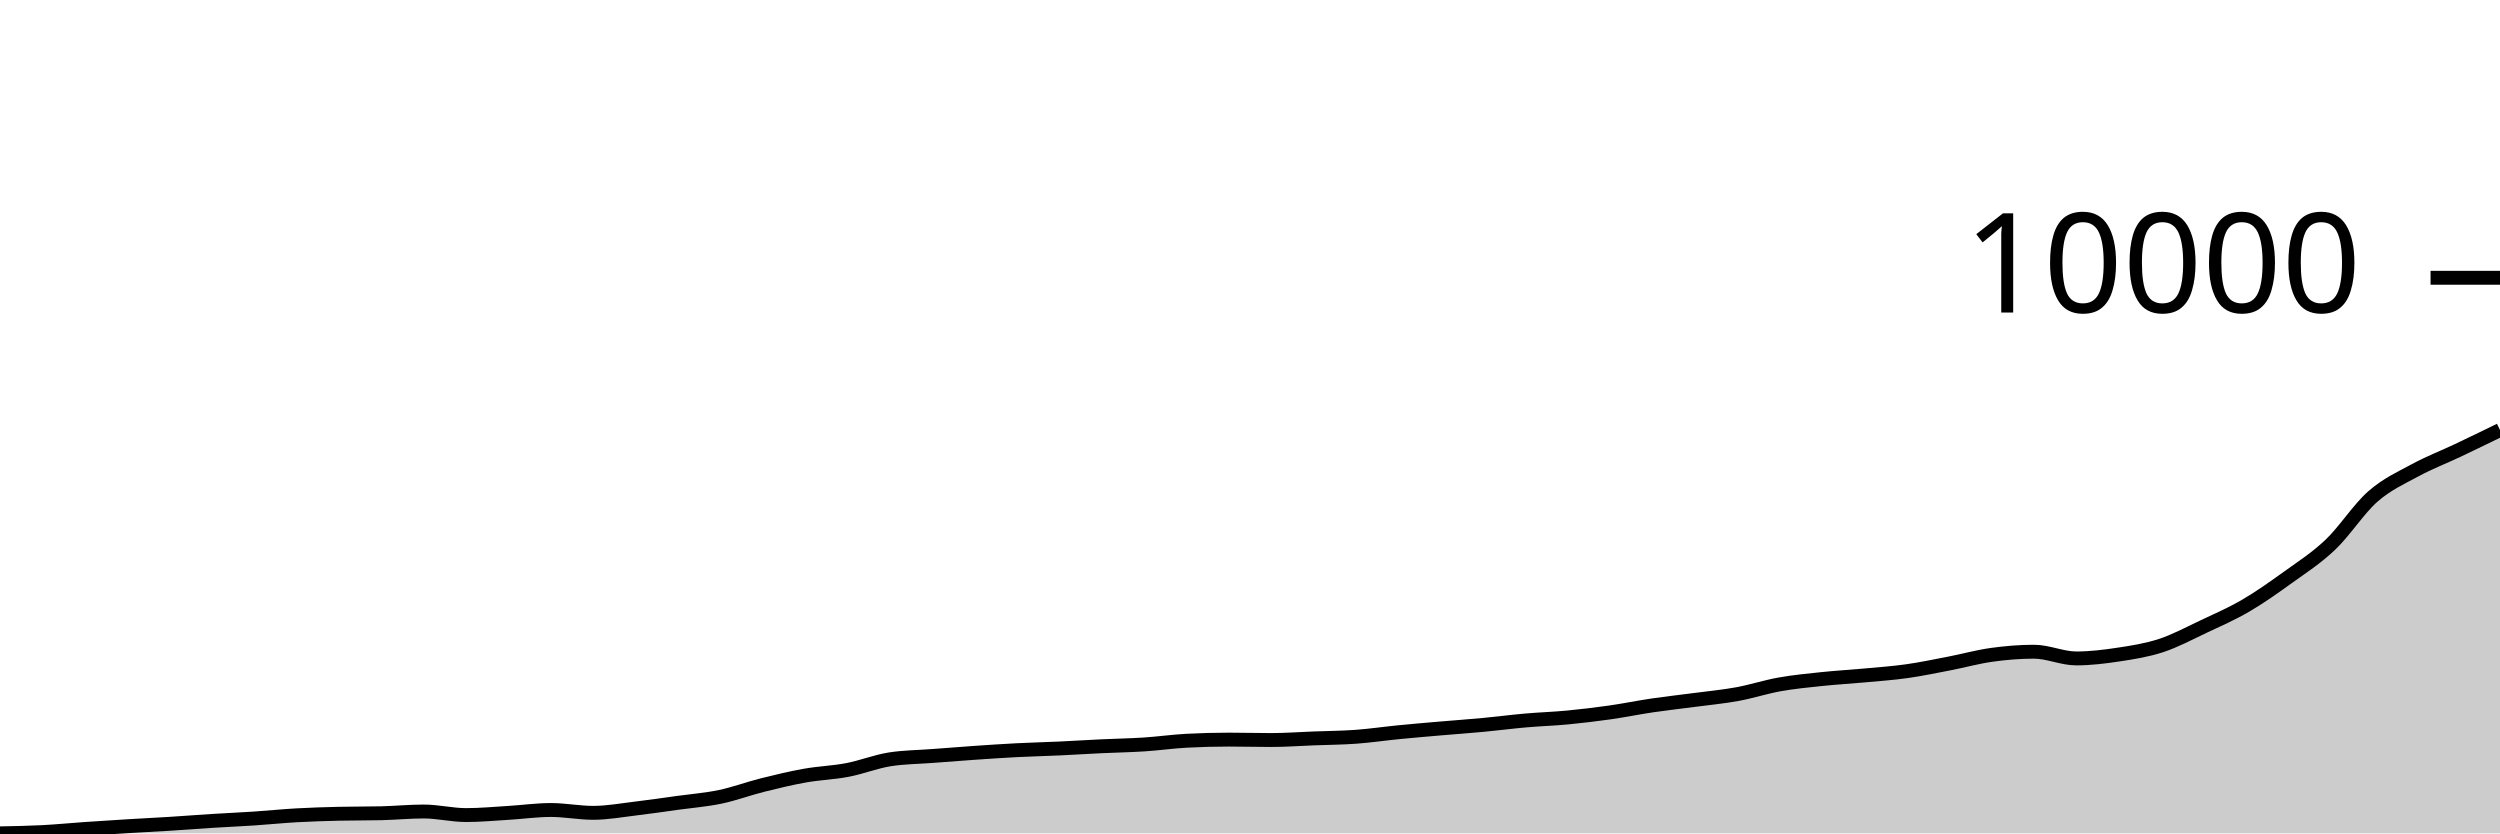
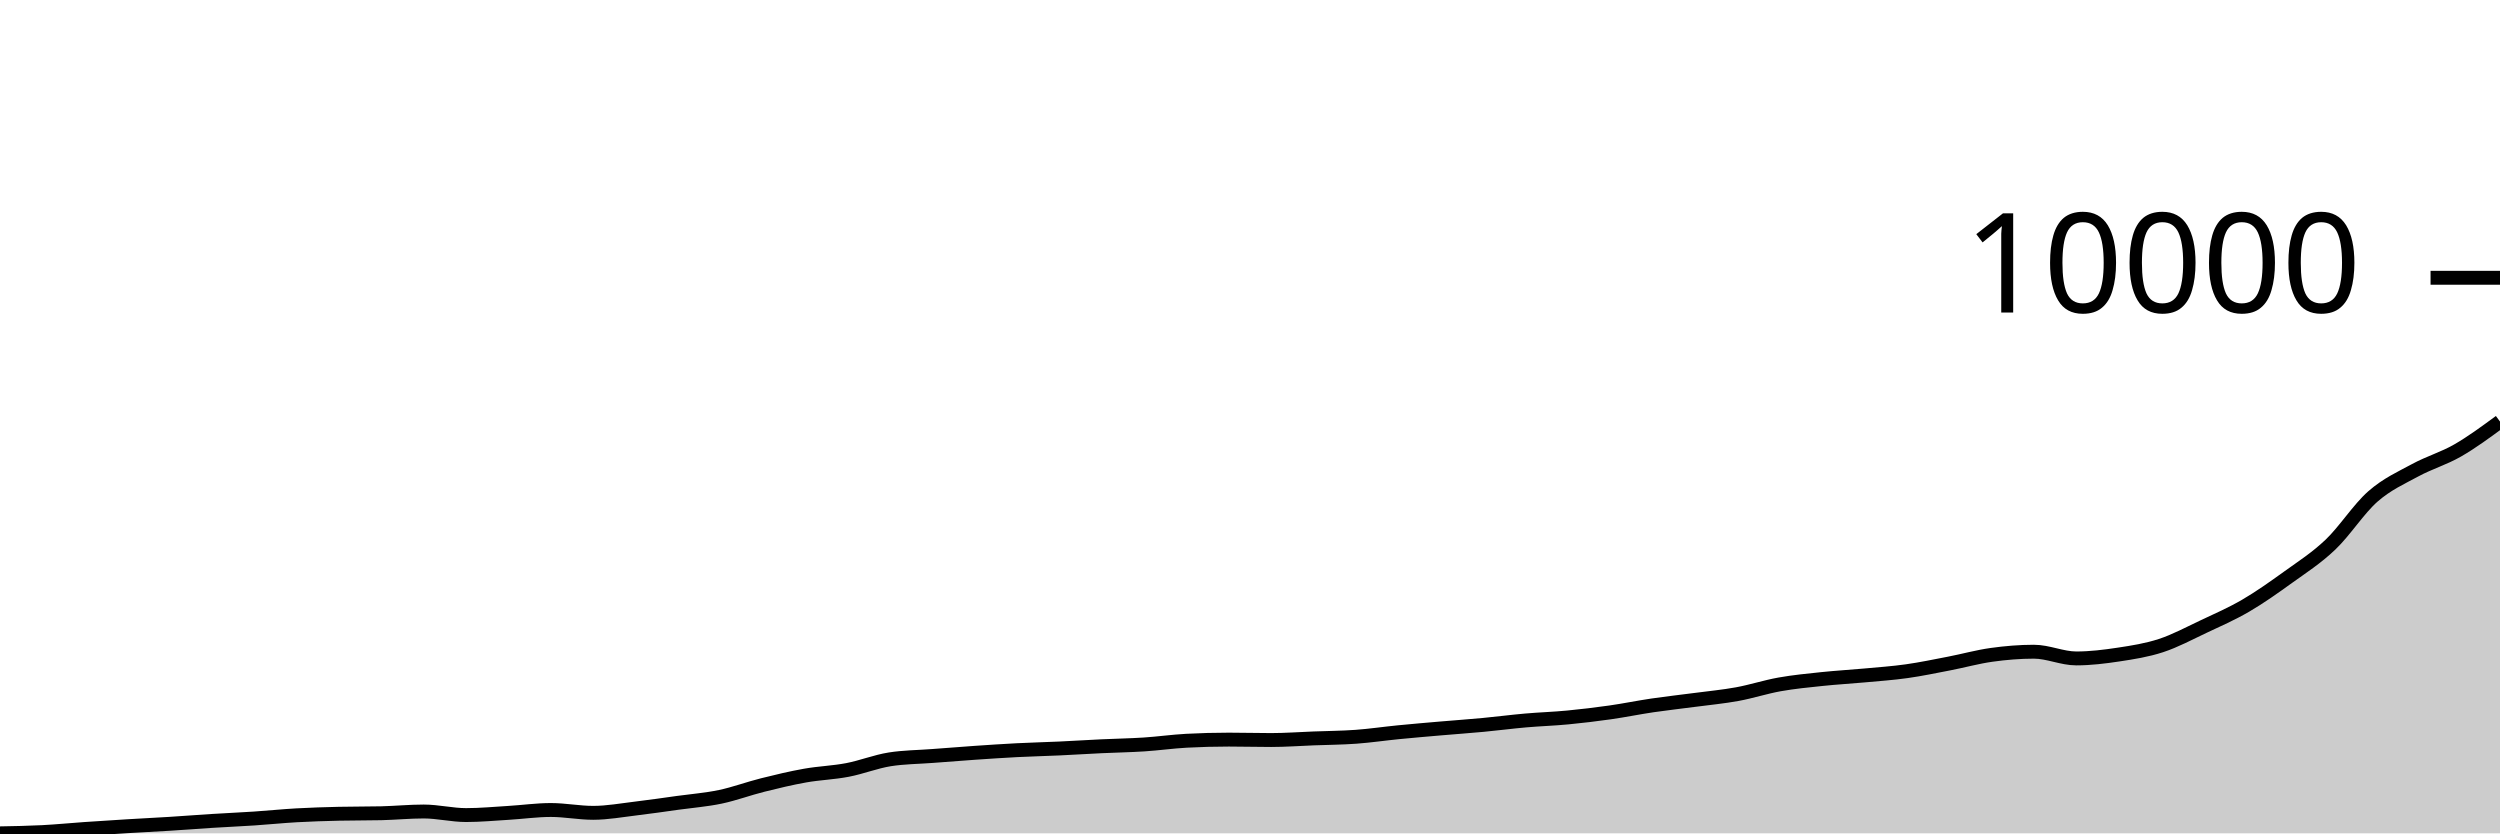
<svg xmlns="http://www.w3.org/2000/svg" viewBox="0 0 180 60">
  <g transform="translate(0,20)">
-     <path class="area" fill="rgba(0, 0, 0, 0.2)" d="M0,40C1.017,39.982,2.034,39.963,3.051,39.911C4.068,39.859,5.085,39.757,6.102,39.687C7.119,39.617,8.136,39.551,9.153,39.489C10.169,39.427,11.186,39.378,12.203,39.315C13.22,39.251,14.237,39.171,15.254,39.107C16.271,39.043,17.288,39,18.305,38.932C19.322,38.865,20.339,38.759,21.356,38.702C22.373,38.645,23.39,38.614,24.407,38.59C25.424,38.566,26.441,38.578,27.458,38.554C28.475,38.529,29.492,38.428,30.508,38.428C31.525,38.428,32.542,38.685,33.559,38.685C34.576,38.685,35.593,38.588,36.61,38.527C37.627,38.466,38.644,38.32,39.661,38.32C40.678,38.32,41.695,38.524,42.712,38.524C43.729,38.524,44.746,38.334,45.763,38.214C46.78,38.094,47.797,37.943,48.814,37.802C49.831,37.662,50.847,37.584,51.864,37.371C52.881,37.157,53.898,36.775,54.915,36.521C55.932,36.266,56.949,36.023,57.966,35.842C58.983,35.661,60,35.632,61.017,35.437C62.034,35.242,63.051,34.833,64.068,34.672C65.085,34.512,66.102,34.51,67.119,34.432C68.136,34.354,69.153,34.274,70.169,34.204C71.186,34.135,72.203,34.065,73.22,34.013C74.237,33.961,75.254,33.938,76.271,33.891C77.288,33.844,78.305,33.778,79.322,33.73C80.339,33.681,81.356,33.667,82.373,33.601C83.39,33.535,84.407,33.389,85.424,33.334C86.441,33.28,87.458,33.252,88.475,33.252C89.492,33.252,90.508,33.282,91.525,33.282C92.542,33.282,93.559,33.205,94.576,33.166C95.593,33.127,96.61,33.122,97.627,33.048C98.644,32.974,99.661,32.822,100.678,32.722C101.695,32.622,102.712,32.536,103.729,32.448C104.746,32.36,105.763,32.29,106.78,32.194C107.797,32.099,108.814,31.964,109.831,31.875C110.847,31.785,111.864,31.755,112.881,31.657C113.898,31.56,114.915,31.437,115.932,31.292C116.949,31.147,117.966,30.937,118.983,30.787C120,30.638,121.017,30.527,122.034,30.392C123.051,30.257,124.068,30.163,125.085,29.977C126.102,29.791,127.119,29.456,128.136,29.275C129.153,29.094,130.169,28.997,131.186,28.89C132.203,28.783,133.22,28.727,134.237,28.633C135.254,28.539,136.271,28.47,137.288,28.326C138.305,28.183,139.322,27.969,140.339,27.773C141.356,27.577,142.373,27.292,143.39,27.15C144.407,27.008,145.424,26.923,146.441,26.923C147.458,26.923,148.475,27.407,149.492,27.407C150.508,27.407,151.525,27.281,152.542,27.127C153.559,26.973,154.576,26.815,155.593,26.481C156.61,26.147,157.627,25.6,158.644,25.12C159.661,24.641,160.678,24.198,161.695,23.605C162.712,23.011,163.729,22.291,164.746,21.558C165.763,20.826,166.78,20.178,167.797,19.209C168.814,18.241,169.831,16.639,170.847,15.746C171.864,14.854,172.881,14.407,173.898,13.855C174.915,13.303,175.932,12.917,176.949,12.435C177.966,11.953,178.983,11.457,180,10.962L180,40C178.983,40,177.966,40,176.949,40C175.932,40,174.915,40,173.898,40C172.881,40,171.864,40,170.847,40C169.831,40,168.814,40,167.797,40C166.78,40,165.763,40,164.746,40C163.729,40,162.712,40,161.695,40C160.678,40,159.661,40,158.644,40C157.627,40,156.61,40,155.593,40C154.576,40,153.559,40,152.542,40C151.525,40,150.508,40,149.492,40C148.475,40,147.458,40,146.441,40C145.424,40,144.407,40,143.39,40C142.373,40,141.356,40,140.339,40C139.322,40,138.305,40,137.288,40C136.271,40,135.254,40,134.237,40C133.22,40,132.203,40,131.186,40C130.169,40,129.153,40,128.136,40C127.119,40,126.102,40,125.085,40C124.068,40,123.051,40,122.034,40C121.017,40,120,40,118.983,40C117.966,40,116.949,40,115.932,40C114.915,40,113.898,40,112.881,40C111.864,40,110.847,40,109.831,40C108.814,40,107.797,40,106.78,40C105.763,40,104.746,40,103.729,40C102.712,40,101.695,40,100.678,40C99.661,40,98.644,40,97.627,40C96.61,40,95.593,40,94.576,40C93.559,40,92.542,40,91.525,40C90.508,40,89.492,40,88.475,40C87.458,40,86.441,40,85.424,40C84.407,40,83.39,40,82.373,40C81.356,40,80.339,40,79.322,40C78.305,40,77.288,40,76.271,40C75.254,40,74.237,40,73.22,40C72.203,40,71.186,40,70.169,40C69.153,40,68.136,40,67.119,40C66.102,40,65.085,40,64.068,40C63.051,40,62.034,40,61.017,40C60,40,58.983,40,57.966,40C56.949,40,55.932,40,54.915,40C53.898,40,52.881,40,51.864,40C50.847,40,49.831,40,48.814,40C47.797,40,46.78,40,45.763,40C44.746,40,43.729,40,42.712,40C41.695,40,40.678,40,39.661,40C38.644,40,37.627,40,36.61,40C35.593,40,34.576,40,33.559,40C32.542,40,31.525,40,30.508,40C29.492,40,28.475,40,27.458,40C26.441,40,25.424,40,24.407,40C23.39,40,22.373,40,21.356,40C20.339,40,19.322,40,18.305,40C17.288,40,16.271,40,15.254,40C14.237,40,13.22,40,12.203,40C11.186,40,10.169,40,9.153,40C8.136,40,7.119,40,6.102,40C5.085,40,4.068,40,3.051,40C2.034,40,1.017,40,0,40Z" />
-     <path class="line" stroke="black" fill="none" d="M0,40C1.017,39.982,2.034,39.963,3.051,39.911C4.068,39.859,5.085,39.757,6.102,39.687C7.119,39.617,8.136,39.551,9.153,39.489C10.169,39.427,11.186,39.378,12.203,39.315C13.22,39.251,14.237,39.171,15.254,39.107C16.271,39.043,17.288,39,18.305,38.932C19.322,38.865,20.339,38.759,21.356,38.702C22.373,38.645,23.39,38.614,24.407,38.59C25.424,38.566,26.441,38.578,27.458,38.554C28.475,38.529,29.492,38.428,30.508,38.428C31.525,38.428,32.542,38.685,33.559,38.685C34.576,38.685,35.593,38.588,36.61,38.527C37.627,38.466,38.644,38.32,39.661,38.32C40.678,38.32,41.695,38.524,42.712,38.524C43.729,38.524,44.746,38.334,45.763,38.214C46.78,38.094,47.797,37.943,48.814,37.802C49.831,37.662,50.847,37.584,51.864,37.371C52.881,37.157,53.898,36.775,54.915,36.521C55.932,36.266,56.949,36.023,57.966,35.842C58.983,35.661,60,35.632,61.017,35.437C62.034,35.242,63.051,34.833,64.068,34.672C65.085,34.512,66.102,34.51,67.119,34.432C68.136,34.354,69.153,34.274,70.169,34.204C71.186,34.135,72.203,34.065,73.22,34.013C74.237,33.961,75.254,33.938,76.271,33.891C77.288,33.844,78.305,33.778,79.322,33.73C80.339,33.681,81.356,33.667,82.373,33.601C83.39,33.535,84.407,33.389,85.424,33.334C86.441,33.28,87.458,33.252,88.475,33.252C89.492,33.252,90.508,33.282,91.525,33.282C92.542,33.282,93.559,33.205,94.576,33.166C95.593,33.127,96.61,33.122,97.627,33.048C98.644,32.974,99.661,32.822,100.678,32.722C101.695,32.622,102.712,32.536,103.729,32.448C104.746,32.36,105.763,32.29,106.78,32.194C107.797,32.099,108.814,31.964,109.831,31.875C110.847,31.785,111.864,31.755,112.881,31.657C113.898,31.56,114.915,31.437,115.932,31.292C116.949,31.147,117.966,30.937,118.983,30.787C120,30.638,121.017,30.527,122.034,30.392C123.051,30.257,124.068,30.163,125.085,29.977C126.102,29.791,127.119,29.456,128.136,29.275C129.153,29.094,130.169,28.997,131.186,28.89C132.203,28.783,133.22,28.727,134.237,28.633C135.254,28.539,136.271,28.47,137.288,28.326C138.305,28.183,139.322,27.969,140.339,27.773C141.356,27.577,142.373,27.292,143.39,27.15C144.407,27.008,145.424,26.923,146.441,26.923C147.458,26.923,148.475,27.407,149.492,27.407C150.508,27.407,151.525,27.281,152.542,27.127C153.559,26.973,154.576,26.815,155.593,26.481C156.61,26.147,157.627,25.6,158.644,25.12C159.661,24.641,160.678,24.198,161.695,23.605C162.712,23.011,163.729,22.291,164.746,21.558C165.763,20.826,166.78,20.178,167.797,19.209C168.814,18.241,169.831,16.639,170.847,15.746C171.864,14.854,172.881,14.407,173.898,13.855C174.915,13.303,175.932,12.917,176.949,12.435C177.966,11.953,178.983,11.457,180,10.962" />
+     <path class="area" fill="rgba(0, 0, 0, 0.2)" d="M0,40C1.017,39.982,2.034,39.963,3.051,39.911C4.068,39.859,5.085,39.757,6.102,39.687C7.119,39.617,8.136,39.551,9.153,39.489C10.169,39.427,11.186,39.378,12.203,39.315C13.22,39.251,14.237,39.171,15.254,39.107C16.271,39.043,17.288,39,18.305,38.932C19.322,38.865,20.339,38.759,21.356,38.702C22.373,38.645,23.39,38.614,24.407,38.59C25.424,38.566,26.441,38.578,27.458,38.554C28.475,38.529,29.492,38.428,30.508,38.428C31.525,38.428,32.542,38.685,33.559,38.685C34.576,38.685,35.593,38.588,36.61,38.527C37.627,38.466,38.644,38.32,39.661,38.32C40.678,38.32,41.695,38.524,42.712,38.524C43.729,38.524,44.746,38.334,45.763,38.214C46.78,38.094,47.797,37.943,48.814,37.802C49.831,37.662,50.847,37.584,51.864,37.371C52.881,37.157,53.898,36.775,54.915,36.521C55.932,36.266,56.949,36.023,57.966,35.842C58.983,35.661,60,35.632,61.017,35.437C62.034,35.242,63.051,34.833,64.068,34.672C65.085,34.512,66.102,34.51,67.119,34.432C68.136,34.354,69.153,34.274,70.169,34.204C71.186,34.135,72.203,34.065,73.22,34.013C74.237,33.961,75.254,33.938,76.271,33.891C77.288,33.844,78.305,33.778,79.322,33.73C80.339,33.681,81.356,33.667,82.373,33.601C83.39,33.535,84.407,33.389,85.424,33.334C86.441,33.28,87.458,33.252,88.475,33.252C89.492,33.252,90.508,33.282,91.525,33.282C92.542,33.282,93.559,33.205,94.576,33.166C95.593,33.127,96.61,33.122,97.627,33.048C98.644,32.974,99.661,32.822,100.678,32.722C101.695,32.622,102.712,32.536,103.729,32.448C104.746,32.36,105.763,32.29,106.78,32.194C107.797,32.099,108.814,31.964,109.831,31.875C110.847,31.785,111.864,31.755,112.881,31.657C113.898,31.56,114.915,31.437,115.932,31.292C116.949,31.147,117.966,30.937,118.983,30.787C120,30.638,121.017,30.527,122.034,30.392C123.051,30.257,124.068,30.163,125.085,29.977C126.102,29.791,127.119,29.456,128.136,29.275C129.153,29.094,130.169,28.997,131.186,28.89C132.203,28.783,133.22,28.727,134.237,28.633C135.254,28.539,136.271,28.47,137.288,28.326C138.305,28.183,139.322,27.969,140.339,27.773C141.356,27.577,142.373,27.292,143.39,27.15C144.407,27.008,145.424,26.923,146.441,26.923C147.458,26.923,148.475,27.407,149.492,27.407C150.508,27.407,151.525,27.281,152.542,27.127C153.559,26.973,154.576,26.815,155.593,26.481C156.61,26.147,157.627,25.6,158.644,25.12C159.661,24.641,160.678,24.198,161.695,23.605C162.712,23.011,163.729,22.291,164.746,21.558C165.763,20.826,166.78,20.178,167.797,19.209C168.814,18.241,169.831,16.639,170.847,15.746C171.864,14.854,172.881,14.407,173.898,13.855C174.915,13.303,175.932,13.019,176.949,12.435C177.966,11.851,178.983,11.102,180,10.353L180,40C178.983,40,177.966,40,176.949,40C175.932,40,174.915,40,173.898,40C172.881,40,171.864,40,170.847,40C169.831,40,168.814,40,167.797,40C166.78,40,165.763,40,164.746,40C163.729,40,162.712,40,161.695,40C160.678,40,159.661,40,158.644,40C157.627,40,156.61,40,155.593,40C154.576,40,153.559,40,152.542,40C151.525,40,150.508,40,149.492,40C148.475,40,147.458,40,146.441,40C145.424,40,144.407,40,143.39,40C142.373,40,141.356,40,140.339,40C139.322,40,138.305,40,137.288,40C136.271,40,135.254,40,134.237,40C133.22,40,132.203,40,131.186,40C130.169,40,129.153,40,128.136,40C127.119,40,126.102,40,125.085,40C124.068,40,123.051,40,122.034,40C121.017,40,120,40,118.983,40C117.966,40,116.949,40,115.932,40C114.915,40,113.898,40,112.881,40C111.864,40,110.847,40,109.831,40C108.814,40,107.797,40,106.78,40C105.763,40,104.746,40,103.729,40C102.712,40,101.695,40,100.678,40C99.661,40,98.644,40,97.627,40C96.61,40,95.593,40,94.576,40C93.559,40,92.542,40,91.525,40C90.508,40,89.492,40,88.475,40C87.458,40,86.441,40,85.424,40C84.407,40,83.39,40,82.373,40C81.356,40,80.339,40,79.322,40C78.305,40,77.288,40,76.271,40C75.254,40,74.237,40,73.22,40C72.203,40,71.186,40,70.169,40C69.153,40,68.136,40,67.119,40C66.102,40,65.085,40,64.068,40C63.051,40,62.034,40,61.017,40C60,40,58.983,40,57.966,40C56.949,40,55.932,40,54.915,40C53.898,40,52.881,40,51.864,40C50.847,40,49.831,40,48.814,40C47.797,40,46.78,40,45.763,40C44.746,40,43.729,40,42.712,40C41.695,40,40.678,40,39.661,40C38.644,40,37.627,40,36.61,40C35.593,40,34.576,40,33.559,40C32.542,40,31.525,40,30.508,40C29.492,40,28.475,40,27.458,40C26.441,40,25.424,40,24.407,40C23.39,40,22.373,40,21.356,40C20.339,40,19.322,40,18.305,40C17.288,40,16.271,40,15.254,40C14.237,40,13.22,40,12.203,40C11.186,40,10.169,40,9.153,40C8.136,40,7.119,40,6.102,40C5.085,40,4.068,40,3.051,40C2.034,40,1.017,40,0,40Z" />
+     <path class="line" stroke="black" fill="none" d="M0,40C1.017,39.982,2.034,39.963,3.051,39.911C4.068,39.859,5.085,39.757,6.102,39.687C7.119,39.617,8.136,39.551,9.153,39.489C10.169,39.427,11.186,39.378,12.203,39.315C13.22,39.251,14.237,39.171,15.254,39.107C16.271,39.043,17.288,39,18.305,38.932C19.322,38.865,20.339,38.759,21.356,38.702C22.373,38.645,23.39,38.614,24.407,38.59C25.424,38.566,26.441,38.578,27.458,38.554C28.475,38.529,29.492,38.428,30.508,38.428C31.525,38.428,32.542,38.685,33.559,38.685C34.576,38.685,35.593,38.588,36.61,38.527C37.627,38.466,38.644,38.32,39.661,38.32C40.678,38.32,41.695,38.524,42.712,38.524C43.729,38.524,44.746,38.334,45.763,38.214C46.78,38.094,47.797,37.943,48.814,37.802C49.831,37.662,50.847,37.584,51.864,37.371C52.881,37.157,53.898,36.775,54.915,36.521C55.932,36.266,56.949,36.023,57.966,35.842C58.983,35.661,60,35.632,61.017,35.437C62.034,35.242,63.051,34.833,64.068,34.672C65.085,34.512,66.102,34.51,67.119,34.432C68.136,34.354,69.153,34.274,70.169,34.204C71.186,34.135,72.203,34.065,73.22,34.013C74.237,33.961,75.254,33.938,76.271,33.891C77.288,33.844,78.305,33.778,79.322,33.73C80.339,33.681,81.356,33.667,82.373,33.601C83.39,33.535,84.407,33.389,85.424,33.334C86.441,33.28,87.458,33.252,88.475,33.252C89.492,33.252,90.508,33.282,91.525,33.282C92.542,33.282,93.559,33.205,94.576,33.166C95.593,33.127,96.61,33.122,97.627,33.048C98.644,32.974,99.661,32.822,100.678,32.722C101.695,32.622,102.712,32.536,103.729,32.448C104.746,32.36,105.763,32.29,106.78,32.194C107.797,32.099,108.814,31.964,109.831,31.875C110.847,31.785,111.864,31.755,112.881,31.657C113.898,31.56,114.915,31.437,115.932,31.292C116.949,31.147,117.966,30.937,118.983,30.787C120,30.638,121.017,30.527,122.034,30.392C123.051,30.257,124.068,30.163,125.085,29.977C126.102,29.791,127.119,29.456,128.136,29.275C129.153,29.094,130.169,28.997,131.186,28.89C132.203,28.783,133.22,28.727,134.237,28.633C135.254,28.539,136.271,28.47,137.288,28.326C138.305,28.183,139.322,27.969,140.339,27.773C141.356,27.577,142.373,27.292,143.39,27.15C144.407,27.008,145.424,26.923,146.441,26.923C147.458,26.923,148.475,27.407,149.492,27.407C150.508,27.407,151.525,27.281,152.542,27.127C153.559,26.973,154.576,26.815,155.593,26.481C156.61,26.147,157.627,25.6,158.644,25.12C159.661,24.641,160.678,24.198,161.695,23.605C162.712,23.011,163.729,22.291,164.746,21.558C165.763,20.826,166.78,20.178,167.797,19.209C168.814,18.241,169.831,16.639,170.847,15.746C171.864,14.854,172.881,14.407,173.898,13.855C174.915,13.303,175.932,13.019,176.949,12.435C177.966,11.851,178.983,11.102,180,10.353" />
    <path class="axis-ceiling" stroke-width="1" stroke="black" fill="none" d="M175,0L180,0" />
    <text class="axis-ceiling-label" font-family="sans-serif" text-anchor="end" font-size="10px" x="170" y="2.5">10000</text>
  </g>
</svg>
